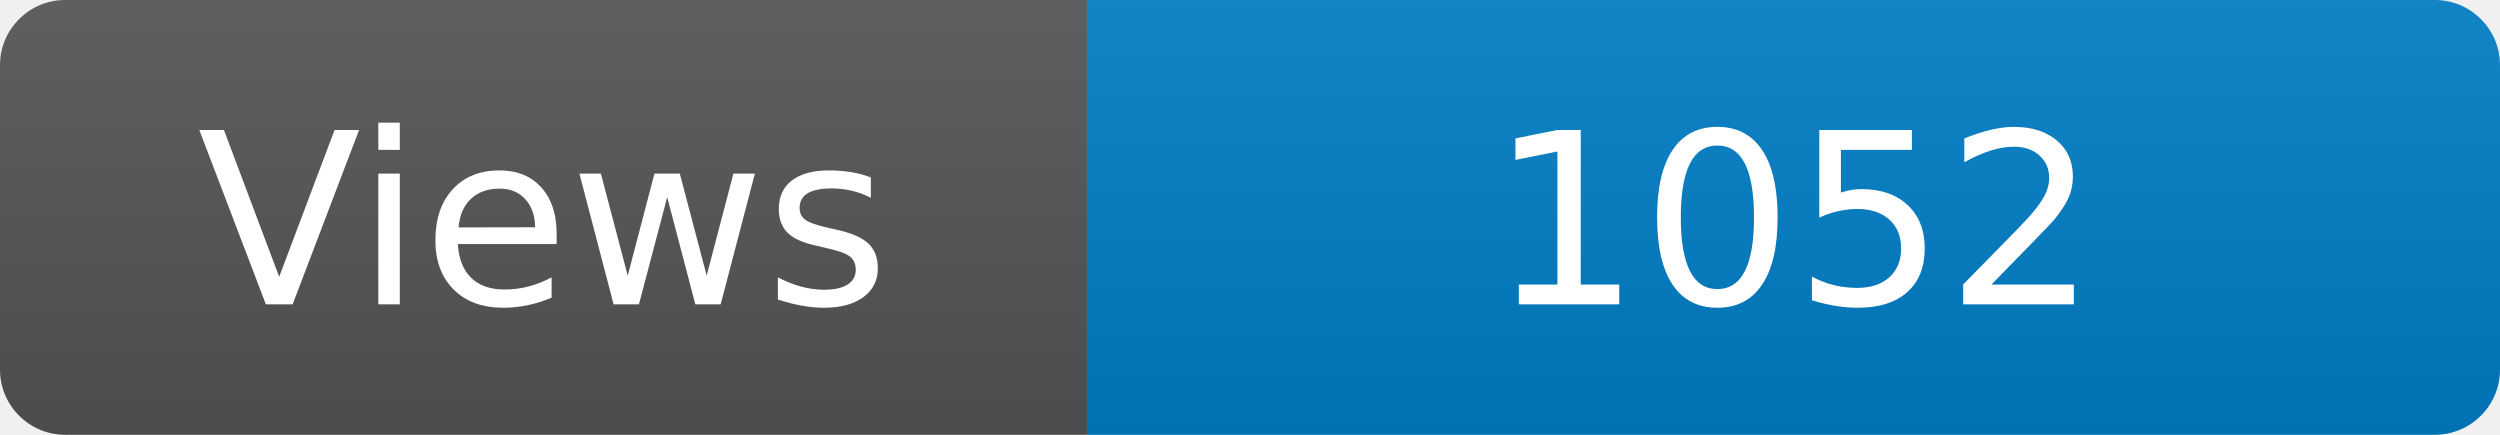
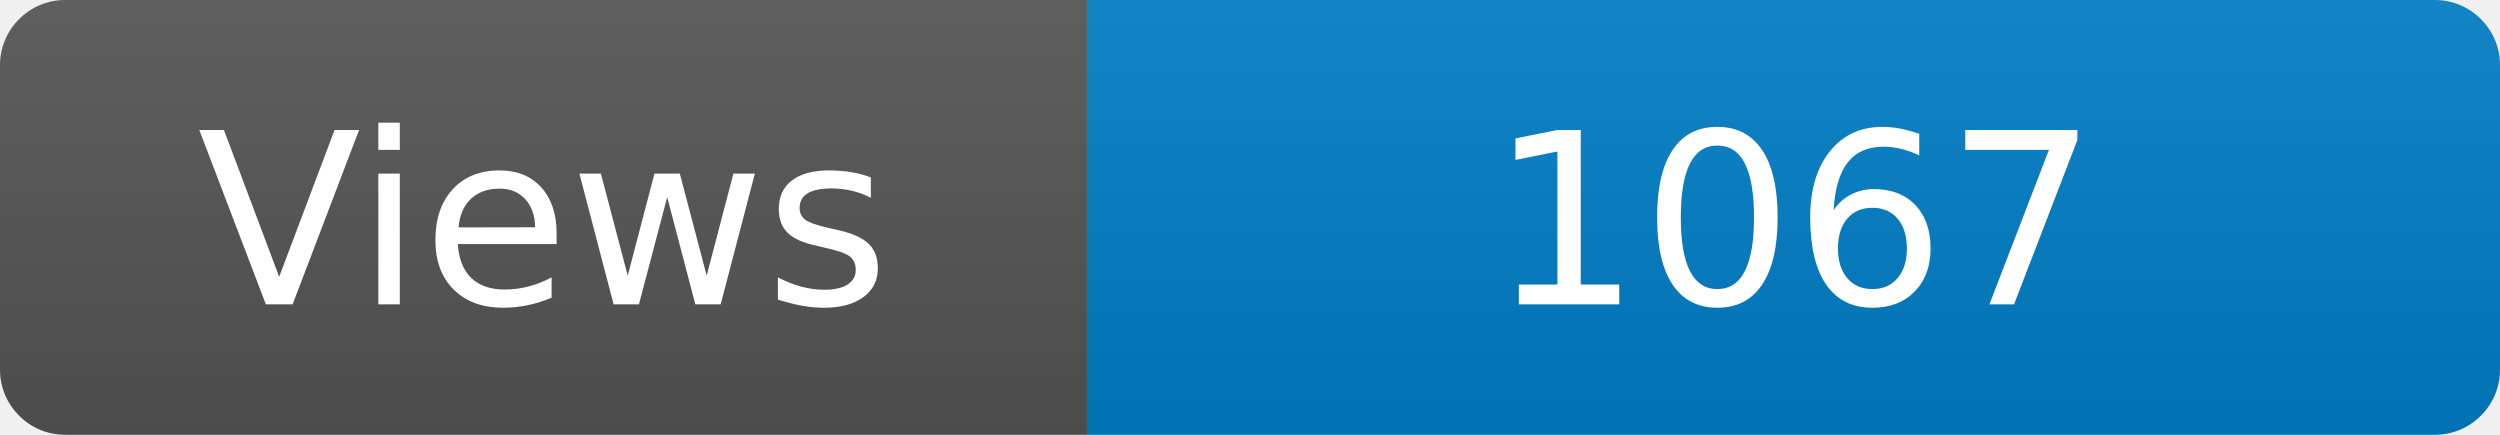
<svg xmlns="http://www.w3.org/2000/svg" width="115" height="20" role="img" aria-label="Maintained?: yes">
  <linearGradient id="s" x2="0" y2="100%">
    <stop offset="0" stop-color="#bbb" stop-opacity=".1" />
    <stop offset="1" stop-opacity=".1" />
  </linearGradient>
  <clipPath id="r">
    <rect width="115" height="20" rx="3" fill="#fff" />
  </clipPath>
  <g clip-path="url(#r)">
    <rect width="50" height="20" fill="#555" />
    <rect x="50" width="160" height="20" fill="#007ec6" />
    <rect width="115" height="20" fill="url(#s)" />
  </g>
  <g fill="#fff" text-anchor="middle" font-family="Verdana,Geneva,DejaVu Sans,sans-serif" font-size="110">
    <text x="250" y="140" transform="scale(.1)" fill="#fff">Views</text>
-     <text x="825" y="140" transform="scale(.1)" fill="#fff">1052</text>
+     <text x="825" y="140" transform="scale(.1)" fill="#fff">1067</text>
  </g>
</svg>
